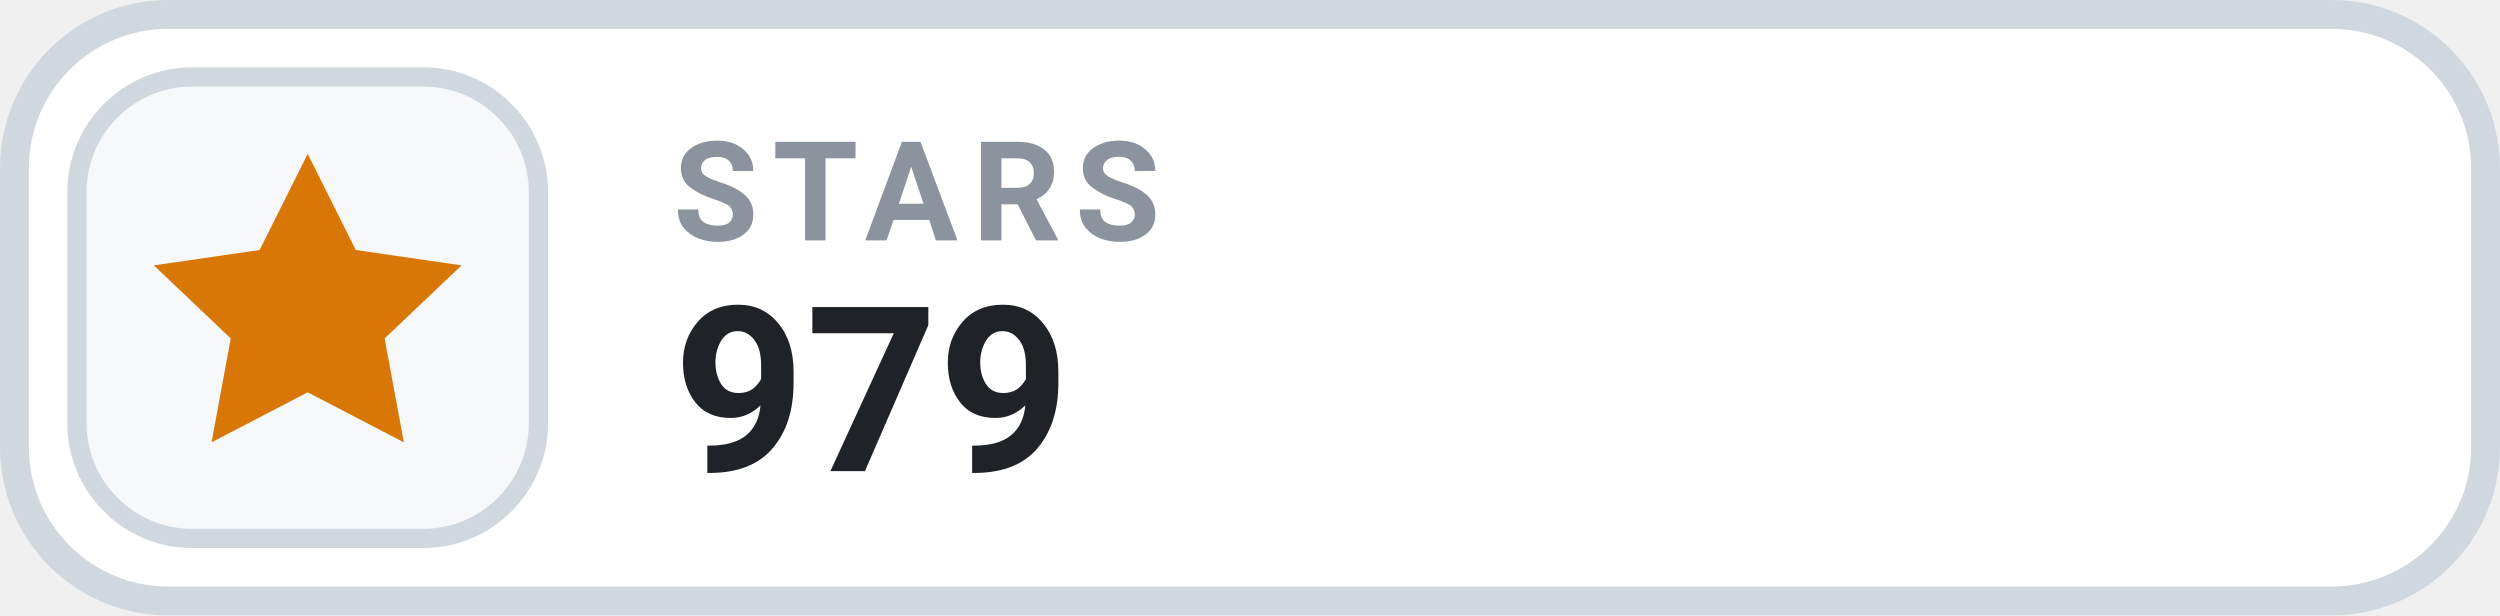
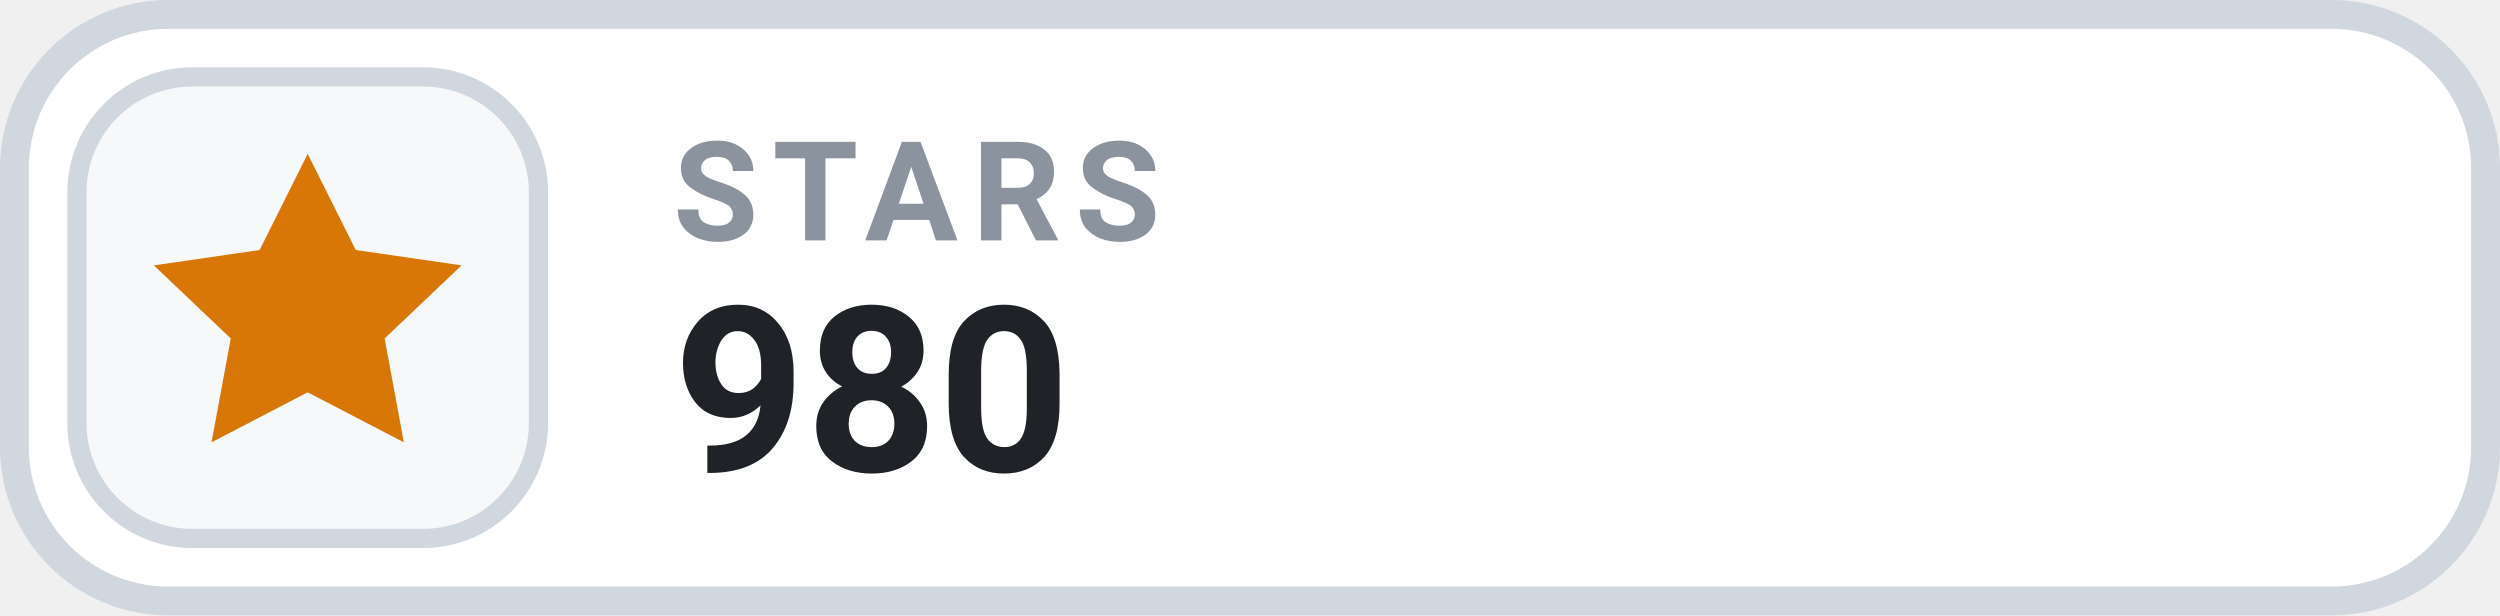
- <svg xmlns="http://www.w3.org/2000/svg" width="130" height="32" viewBox="0 0 130 32" role="img" aria-label="STARS 979">
+ <svg xmlns="http://www.w3.org/2000/svg" width="130" height="32" viewBox="0 0 130 32" role="img" aria-label="STARS 980">
  <rect x=".75" y=".75" width="128.5" height="30.5" rx="8" fill="#FFFFFF" stroke="#D0D7DE" stroke-width="1.5" />
  <rect x="4" y="4" width="24" height="24" rx="6" fill="#F6F8FA" stroke="#D0D7DE" stroke-width="1" />
  <g transform="translate(16 16)" style="color:#D97706;">
    <path d="M0 -8 l2.5 5 5.5 .8 -4 3.8 1 5.4 -5 -2.6 -5 2.6 1 -5.4 -4 -3.8 5.5 -.8 Z" fill="currentColor" />
  </g>
  <text x="35" y="12.5" fill="#8B949E" font-family="-apple-system,BlinkMacSystemFont,'Segoe UI',Roboto,Helvetica,Arial,sans-serif" font-size="7.2" font-weight="700" letter-spacing=".75">STARS</text>
-   <text x="35" y="24.5" fill="#1F2328" font-family="-apple-system,BlinkMacSystemFont,'Segoe UI',Roboto,Helvetica,Arial,sans-serif" font-size="12" font-weight="700">979</text>
+   <text x="35" y="24.5" fill="#1F2328" font-family="-apple-system,BlinkMacSystemFont,'Segoe UI',Roboto,Helvetica,Arial,sans-serif" font-size="12" font-weight="700">980</text>
</svg>
